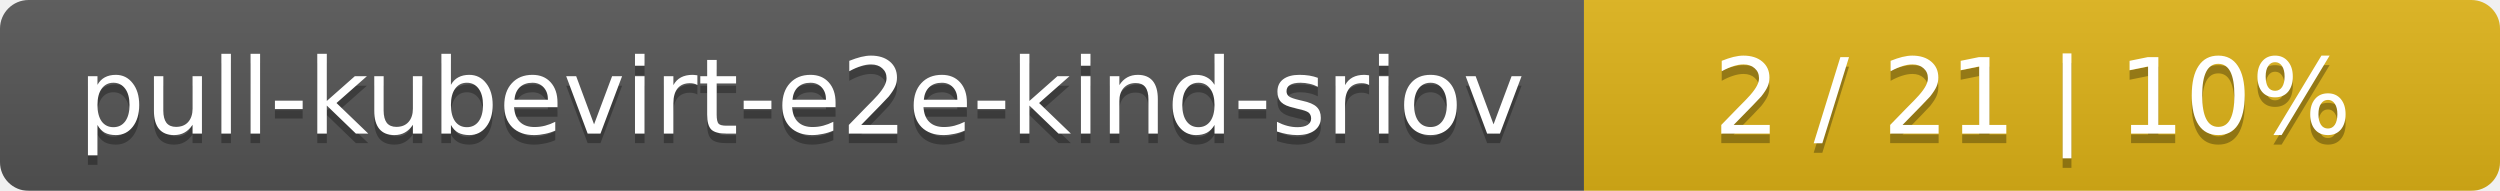
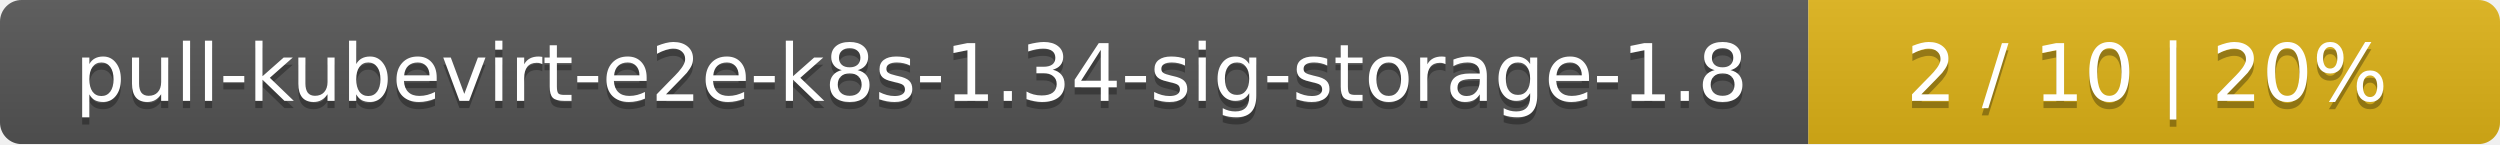
- <svg xmlns="http://www.w3.org/2000/svg" width="262" height="20">
+ <svg xmlns="http://www.w3.org/2000/svg" width="347" height="20">
  <linearGradient id="smooth" x2="0" y2="100%">
    <stop offset="0" stop-color="#bbb" stop-opacity=".1" />
    <stop offset="1" stop-opacity=".1" />
  </linearGradient>
  <mask id="round">
-     <rect width="262" height="20" rx="3" fill="#fff" />
+     <rect width="347" height="20" rx="3" fill="#fff" />
  </mask>
  <g mask="url(#round)">
-     <rect width="166" height="20" fill="#555" />
-     <rect x="166" width="96" height="20" fill="#dfb317" />
-     <rect width="262" height="20" fill="url(#smooth)" />
+     <rect width="251" height="20" fill="#555" />
+     <rect x="251" width="96" height="20" fill="#dfb317" />
+     <rect width="347" height="20" fill="url(#smooth)" />
  </g>
  <g fill="#fff" text-anchor="middle" font-family="DejaVu Sans,Verdana,Geneva,sans-serif" font-size="11">
-     <text x="84" y="15" fill="#010101" fill-opacity=".3">pull-kubevirt-e2e-kind-sriov</text>
-     <text x="84" y="14">pull-kubevirt-e2e-kind-sriov</text>
-     <text x="213" y="15" fill="#010101" fill-opacity=".3">2 / 21    |    10%</text>
-     <text x="213" y="14">2 / 21    |    10%</text>
+     <text x="126.5" y="15" fill="#010101" fill-opacity=".3">pull-kubevirt-e2e-k8s-1.34-sig-storage-1.8</text>
+     <text x="126.5" y="14">pull-kubevirt-e2e-k8s-1.34-sig-storage-1.8</text>
+     <text x="298" y="15" fill="#010101" fill-opacity=".3">2 / 10    |    20%</text>
+     <text x="298" y="14">2 / 10    |    20%</text>
  </g>
</svg>
